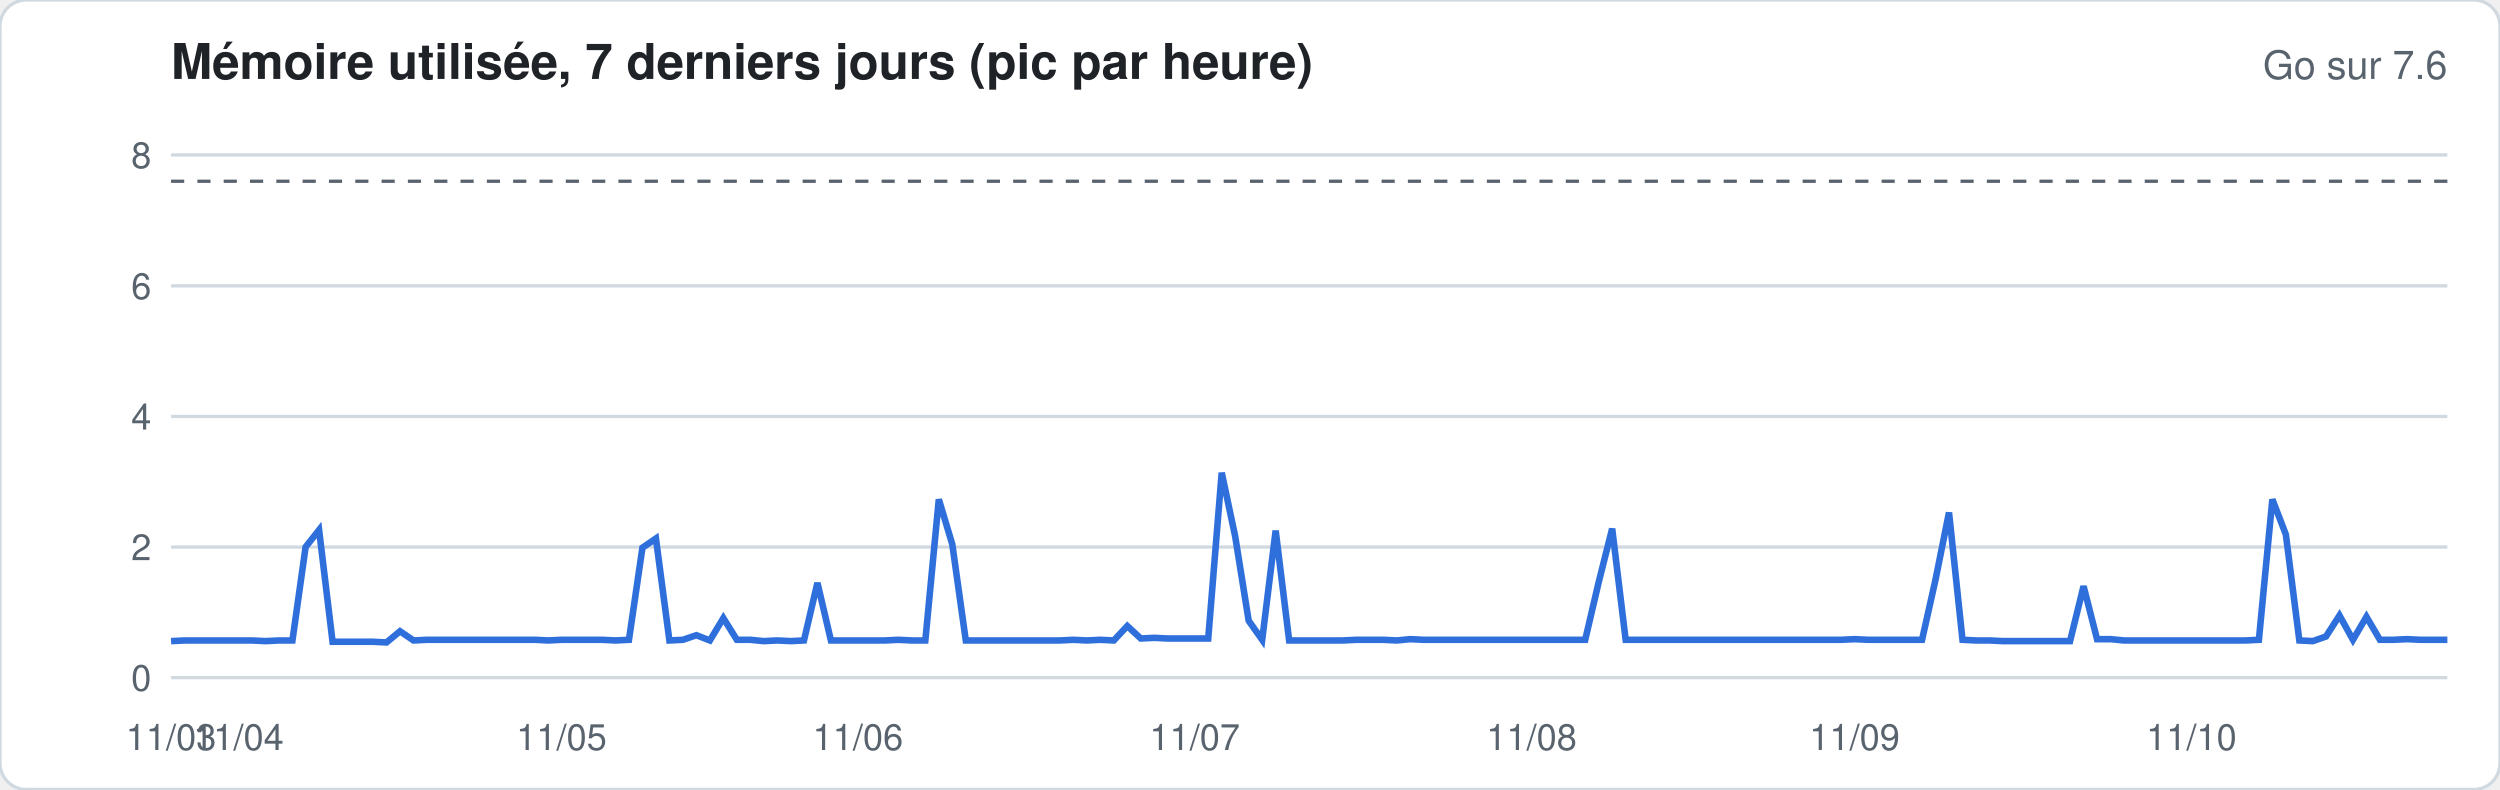
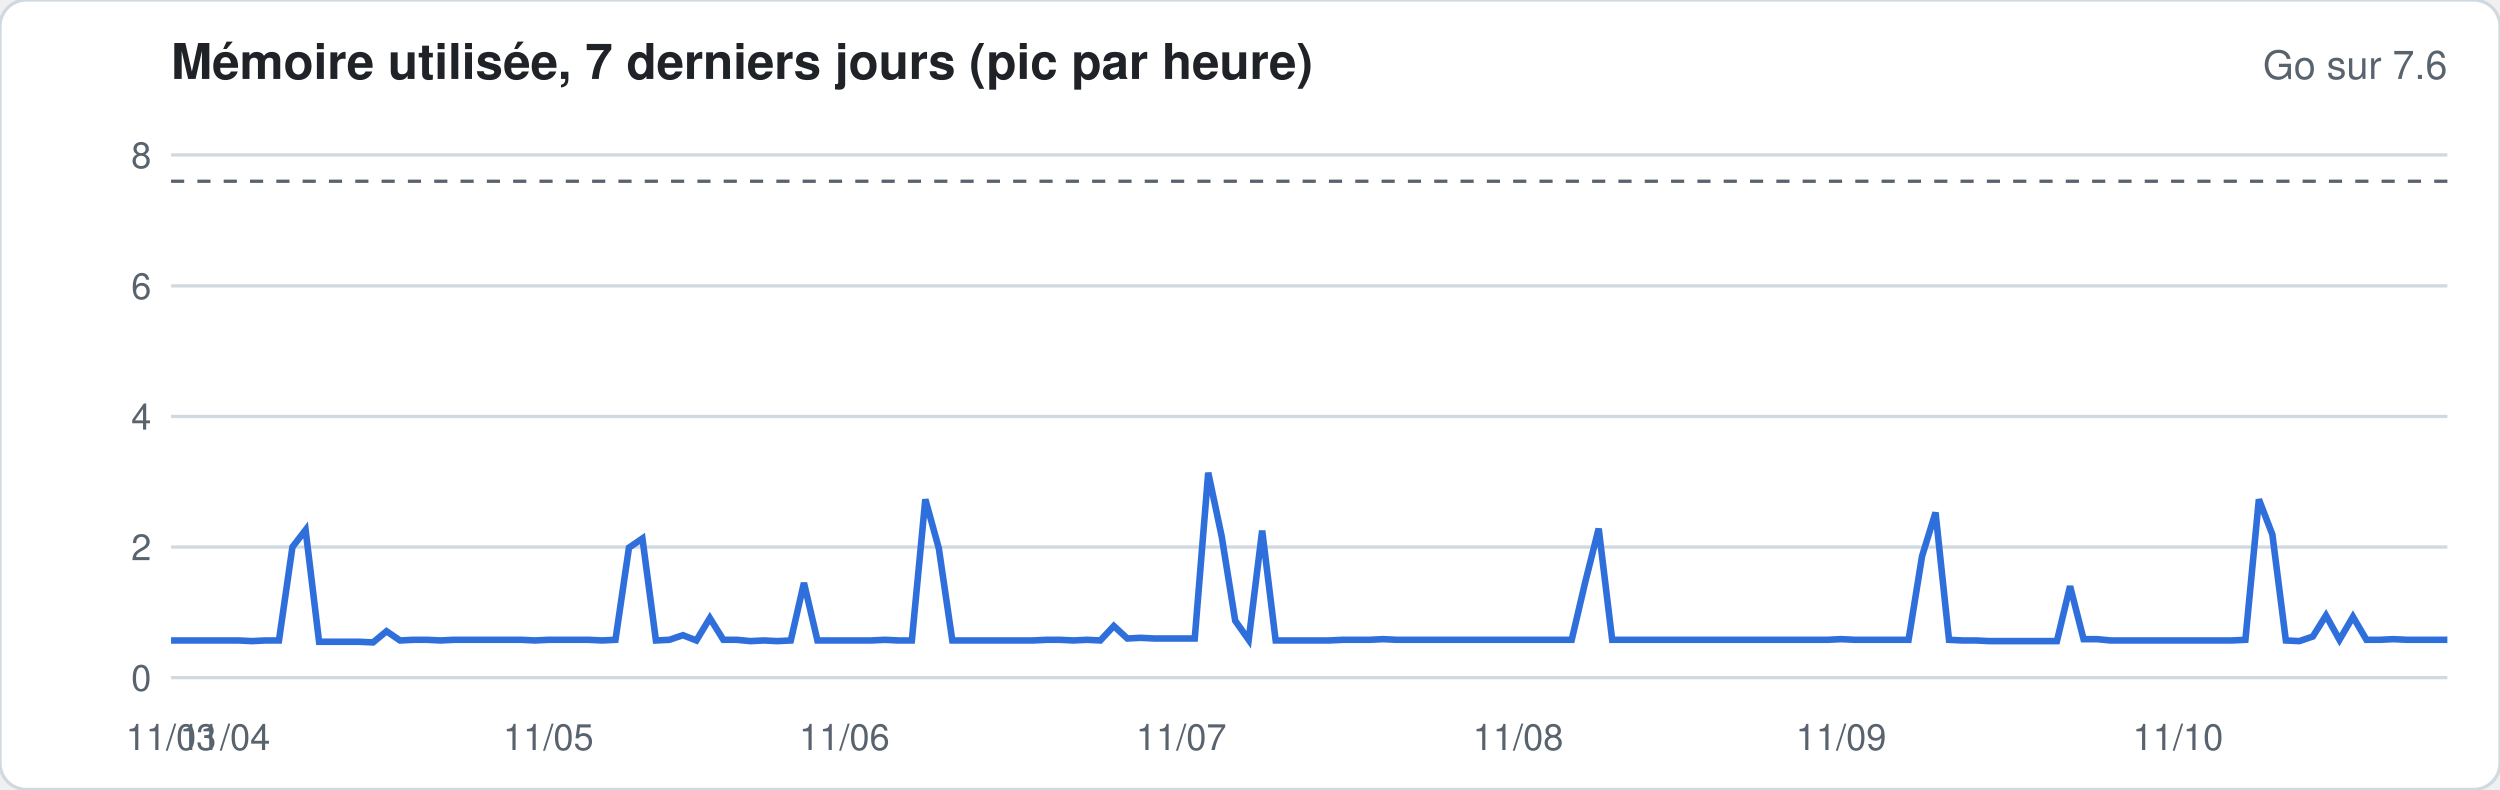
<svg xmlns="http://www.w3.org/2000/svg" width="760" height="240" viewBox="0 0 760 240" font-family="-apple-system,Segoe UI,Helvetica,Arial,sans-serif">
  <rect width="760" height="240" rx="8" fill="#ffffff" stroke="#d1d9e0" />
  <text x="52" y="24" font-size="15" font-weight="600" fill="#1f2328">Mémoire utilisée, 7 derniers jours (pic par heure)</text>
  <text x="744" y="24" font-size="12" fill="#59636e" text-anchor="end">Go sur 7.6</text>
  <line x1="52" x2="744" y1="206.0" y2="206.0" stroke="#d1d9e0" stroke-width="1" />
  <text x="46" y="210.0" font-size="11" fill="#59636e" text-anchor="end">0</text>
  <line x1="52" x2="744" y1="166.3" y2="166.3" stroke="#d1d9e0" stroke-width="1" />
  <text x="46" y="170.3" font-size="11" fill="#59636e" text-anchor="end">2</text>
  <line x1="52" x2="744" y1="126.6" y2="126.6" stroke="#d1d9e0" stroke-width="1" />
  <text x="46" y="130.6" font-size="11" fill="#59636e" text-anchor="end">4</text>
  <line x1="52" x2="744" y1="86.9" y2="86.9" stroke="#d1d9e0" stroke-width="1" />
  <text x="46" y="90.9" font-size="11" fill="#59636e" text-anchor="end">6</text>
  <line x1="52" x2="744" y1="47.1" y2="47.1" stroke="#d1d9e0" stroke-width="1" />
  <text x="46" y="51.1" font-size="11" fill="#59636e" text-anchor="end">8</text>
  <line x1="52" x2="744" y1="55.1" y2="55.1" stroke="#59636e" stroke-dasharray="4 4" />
-   <polyline fill="none" stroke="#2f6fdb" stroke-width="2" points="52.0,194.9 56.1,194.7 60.2,194.7 64.3,194.7 68.4,194.7 72.5,194.7 76.6,194.7 80.7,194.9 84.8,194.7 88.9,194.7 92.9,166.3 97.0,161.1 101.1,195.1 105.2,195.1 109.3,195.1 113.4,195.1 117.5,195.3 121.6,191.9 125.7,194.7 129.8,194.5 133.9,194.5 138.0,194.5 142.1,194.5 146.2,194.5 150.3,194.5 154.4,194.5 158.5,194.5 162.6,194.5 166.7,194.7 170.7,194.5 174.8,194.5 178.9,194.5 183.0,194.5 187.1,194.7 191.2,194.5 195.3,166.5 199.4,163.7 203.5,194.7 207.6,194.5 211.7,193.1 215.8,194.7 219.9,187.9 224.0,194.5 228.1,194.5 232.2,194.9 236.3,194.7 240.4,194.9 244.4,194.7 248.5,177.2 252.6,194.7 256.7,194.7 260.8,194.7 264.9,194.7 269.0,194.7 273.1,194.5 277.2,194.7 281.3,194.7 285.4,151.8 289.5,165.5 293.6,194.7 297.7,194.7 301.8,194.7 305.9,194.7 310.0,194.7 314.1,194.7 318.2,194.7 322.2,194.7 326.3,194.5 330.4,194.7 334.5,194.5 338.6,194.7 342.7,190.3 346.8,194.1 350.9,193.9 355.0,194.1 359.1,194.1 363.2,194.1 367.3,194.1 371.4,143.7 375.5,163.1 379.6,188.7 383.7,194.5 387.8,161.3 391.9,194.7 396.0,194.7 400.0,194.7 404.1,194.7 408.2,194.7 412.3,194.5 416.4,194.5 420.5,194.5 424.6,194.7 428.7,194.3 432.8,194.5 436.9,194.5 441.0,194.5 445.1,194.5 449.2,194.5 453.3,194.5 457.4,194.5 461.5,194.5 465.6,194.5 469.7,194.5 473.8,194.5 477.8,194.5 481.9,194.5 486.0,177.0 490.1,160.7 494.2,194.5 498.3,194.5 502.4,194.5 506.5,194.5 510.6,194.5 514.7,194.5 518.8,194.5 522.9,194.5 527.0,194.5 531.1,194.5 535.2,194.5 539.3,194.5 543.4,194.5 547.5,194.5 551.6,194.5 555.6,194.5 559.7,194.5 563.8,194.3 567.9,194.5 572.0,194.5 576.1,194.5 580.2,194.5 584.3,194.5 588.4,176.2 592.5,155.8 596.6,194.5 600.7,194.7 604.8,194.7 608.9,194.9 613.0,194.9 617.1,194.9 621.2,194.9 625.3,194.9 629.3,194.9 633.4,178.2 637.5,194.3 641.6,194.3 645.7,194.7 649.8,194.7 653.9,194.7 658.0,194.7 662.1,194.7 666.2,194.7 670.3,194.7 674.4,194.7 678.5,194.7 682.6,194.7 686.7,194.5 690.8,151.8 694.9,162.5 699.0,194.7 703.1,194.9 707.1,193.5 711.2,187.1 715.3,194.5 719.4,187.5 723.5,194.5 727.6,194.5 731.7,194.3 735.8,194.5 739.9,194.5 744.0,194.5" />
+   <polyline fill="none" stroke="#2f6fdb" stroke-width="2" points="52.0,194.7 56.1,194.7 60.2,194.7 64.3,194.7 68.4,194.7 72.5,194.7 76.6,194.9 80.7,194.7 84.8,194.7 88.9,166.3 92.9,161.1 97.0,195.1 101.1,195.1 105.2,195.1 109.3,195.1 113.4,195.3 117.5,191.9 121.6,194.7 125.7,194.5 129.8,194.5 133.9,194.7 138.0,194.5 142.1,194.5 146.2,194.5 150.3,194.5 154.4,194.5 158.5,194.5 162.6,194.7 166.7,194.5 170.7,194.5 174.8,194.5 178.9,194.5 183.0,194.7 187.1,194.5 191.2,166.5 195.3,163.7 199.4,194.7 203.5,194.5 207.6,193.1 211.7,194.7 215.8,187.9 219.9,194.5 224.0,194.5 228.1,194.9 232.2,194.7 236.3,194.9 240.4,194.7 244.4,177.2 248.5,194.7 252.6,194.7 256.7,194.7 260.8,194.7 264.9,194.7 269.0,194.5 273.1,194.7 277.2,194.7 281.3,151.8 285.4,166.7 289.5,194.7 293.6,194.7 297.7,194.7 301.8,194.7 305.9,194.7 310.0,194.7 314.1,194.7 318.2,194.5 322.2,194.5 326.3,194.7 330.4,194.5 334.5,194.7 338.6,190.3 342.7,194.1 346.8,193.9 350.9,194.1 355.0,194.1 359.1,194.1 363.2,194.1 367.3,143.7 371.4,163.1 375.5,188.7 379.6,194.5 383.7,161.3 387.8,194.7 391.9,194.7 396.0,194.7 400.0,194.7 404.1,194.7 408.2,194.5 412.3,194.5 416.4,194.5 420.5,194.3 424.6,194.5 428.7,194.5 432.8,194.5 436.9,194.5 441.0,194.5 445.1,194.5 449.2,194.5 453.3,194.5 457.4,194.5 461.5,194.5 465.6,194.5 469.7,194.5 473.8,194.5 477.8,194.5 481.9,177.0 486.0,160.7 490.1,194.5 494.2,194.5 498.3,194.5 502.4,194.5 506.5,194.5 510.6,194.5 514.7,194.5 518.8,194.5 522.9,194.5 527.0,194.5 531.1,194.5 535.2,194.5 539.3,194.5 543.4,194.5 547.5,194.5 551.6,194.5 555.6,194.5 559.7,194.3 563.8,194.5 567.9,194.5 572.0,194.5 576.1,194.5 580.2,194.5 584.3,169.1 588.4,155.8 592.5,194.5 596.6,194.7 600.7,194.7 604.8,194.9 608.9,194.9 613.0,194.9 617.1,194.9 621.2,194.9 625.3,194.9 629.3,178.2 633.4,194.3 637.5,194.3 641.6,194.7 645.7,194.7 649.8,194.7 653.9,194.7 658.0,194.7 662.1,194.7 666.2,194.7 670.3,194.7 674.4,194.7 678.5,194.7 682.6,194.5 686.7,151.8 690.8,162.5 694.9,194.7 699.0,194.9 703.1,193.5 707.1,187.1 711.2,194.5 715.3,187.5 719.4,194.5 723.5,194.5 727.6,194.3 731.7,194.5 735.8,194.5 739.9,194.5 744.0,194.5" />
  <text x="52.0" y="228" font-size="11" fill="#59636e" text-anchor="middle">11/03</text>
-   <text x="72.5" y="228" font-size="11" fill="#59636e" text-anchor="middle">11/04</text>
-   <text x="170.7" y="228" font-size="11" fill="#59636e" text-anchor="middle">11/05</text>
-   <text x="260.8" y="228" font-size="11" fill="#59636e" text-anchor="middle">11/06</text>
-   <text x="363.2" y="228" font-size="11" fill="#59636e" text-anchor="middle">11/07</text>
-   <text x="465.6" y="228" font-size="11" fill="#59636e" text-anchor="middle">11/08</text>
-   <text x="563.8" y="228" font-size="11" fill="#59636e" text-anchor="middle">11/09</text>
-   <text x="666.2" y="228" font-size="11" fill="#59636e" text-anchor="middle">11/10</text>
+   <text x="68.4" y="228" font-size="11" fill="#59636e" text-anchor="middle">11/04</text>
+   <text x="166.7" y="228" font-size="11" fill="#59636e" text-anchor="middle">11/05</text>
+   <text x="256.7" y="228" font-size="11" fill="#59636e" text-anchor="middle">11/06</text>
+   <text x="359.1" y="228" font-size="11" fill="#59636e" text-anchor="middle">11/07</text>
+   <text x="461.5" y="228" font-size="11" fill="#59636e" text-anchor="middle">11/08</text>
+   <text x="559.7" y="228" font-size="11" fill="#59636e" text-anchor="middle">11/09</text>
+   <text x="662.1" y="228" font-size="11" fill="#59636e" text-anchor="middle">11/10</text>
</svg>
